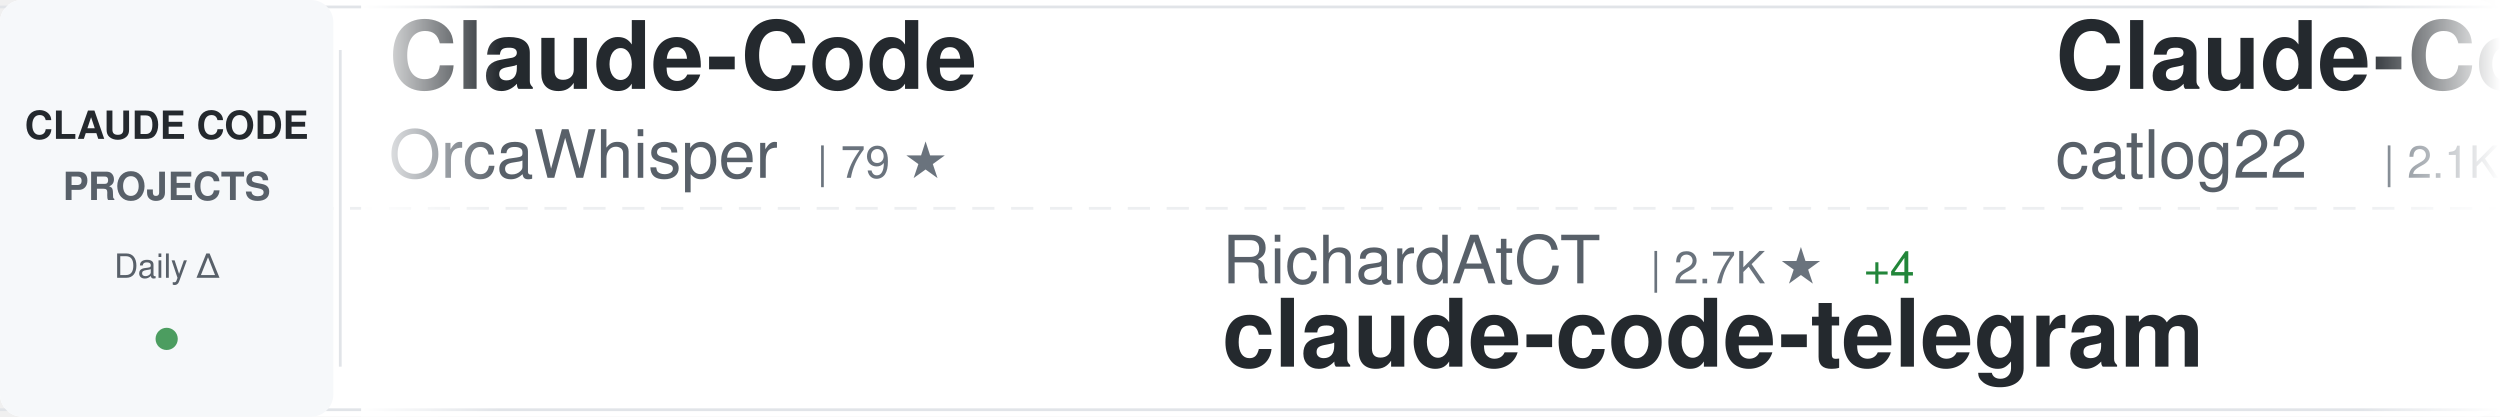
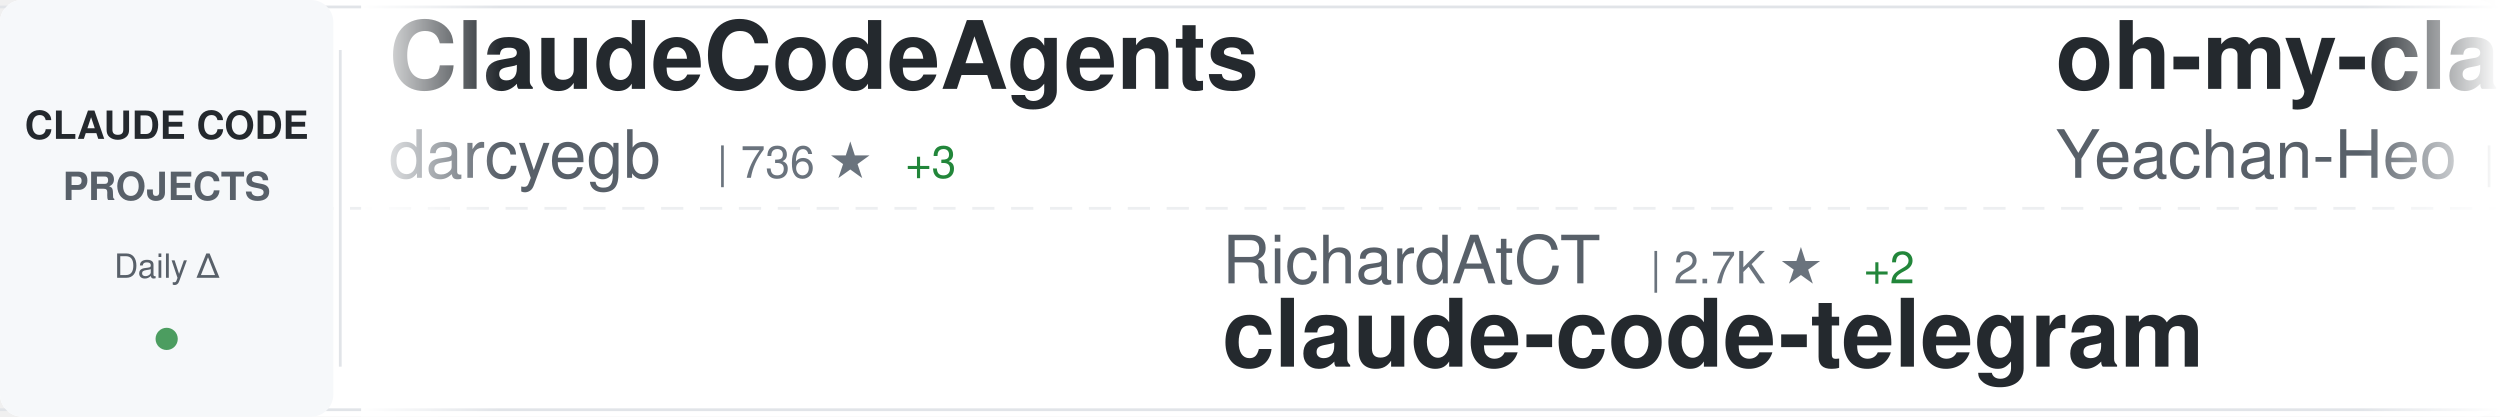
<svg xmlns="http://www.w3.org/2000/svg" width="900" height="150">
  <defs>
    <linearGradient id="awesomeLeftFade" x1="0%" y1="0%" x2="100%" y2="0%">
      <stop offset="0%" style="stop-color:#ffffff;stop-opacity:1" />
      <stop offset="100%" style="stop-color:#ffffff;stop-opacity:0" />
    </linearGradient>
    <linearGradient id="awesomeRightFade" x1="0%" y1="0%" x2="100%" y2="0%">
      <stop offset="0%" style="stop-color:#ffffff;stop-opacity:0" />
      <stop offset="100%" style="stop-color:#ffffff;stop-opacity:1" />
    </linearGradient>
  </defs>
  <rect width="900" height="150" fill="#ffffff" rx="8" />
  <rect x="0" y="2" width="900" height="1" fill="#e1e4e8" />
  <rect x="0" y="147" width="900" height="1" fill="#e1e4e8" />
  <line x1="0" y1="75" x2="900" y2="75" stroke="#e1e4e8" stroke-width="1" stroke-dasharray="8 6" opacity="0.6" />
  <rect x="0" y="0" width="120" height="150" fill="#f6f8fa" rx="8" />
  <text x="60" y="50" font-family="-apple-system, BlinkMacSystemFont, 'Segoe UI', Helvetica, Arial, sans-serif" font-size="14" font-weight="600" fill="#24292e" text-anchor="middle">CLAUDE CODE</text>
  <text x="60" y="72" font-family="-apple-system, BlinkMacSystemFont, 'Segoe UI', Helvetica, Arial, sans-serif" font-size="14" font-weight="600" fill="#586069" text-anchor="middle">PROJECTS</text>
  <text x="60" y="100" font-family="-apple-system, BlinkMacSystemFont, 'Segoe UI', Helvetica, Arial, sans-serif" font-size="12" font-weight="500" fill="#586069" text-anchor="middle">Daily Δ</text>
  <circle cx="60" cy="122" r="4" fill="#22863a" opacity="0.8" />
  <rect x="122" y="18" width="1" height="114" fill="#e1e4e8" />
  <clipPath id="awesomeTickerClip">
    <rect x="130" y="0" width="770" height="150" />
  </clipPath>
  <g clip-path="url(#awesomeTickerClip)">
    <g id="awesomeTickerItems">
      <animateTransform attributeName="transform" attributeType="XML" type="translate" from="0 0" to="-3000 0" dur="54s" repeatCount="indefinite" />
      <g transform="translate(0, 0)">
-         <text x="140" y="32" font-family="-apple-system, BlinkMacSystemFont, 'Segoe UI', Helvetica, Arial, sans-serif" font-size="34" font-weight="600" fill="#24292e">Claude-Code</text>
-         <text x="140" y="64" font-family="-apple-system, BlinkMacSystemFont, 'Segoe UI', Helvetica, Arial, sans-serif" font-size="24" font-weight="400" fill="#586069">OrcaWhisper</text>
-         <text x="294" y="64" font-family="-apple-system, BlinkMacSystemFont, 'Segoe UI', Helvetica, Arial, sans-serif" font-size="16" font-weight="500" fill="#6a737d">| 79 ★</text>
+         <text x="140" y="32" font-family="-apple-system, BlinkMacSystemFont, 'Segoe UI', Helvetica, Arial, sans-serif" font-size="34" font-weight="600" fill="#24292e">ClaudeCodeAgents</text>
+         <text x="140" y="64" font-family="-apple-system, BlinkMacSystemFont, 'Segoe UI', Helvetica, Arial, sans-serif" font-size="24" font-weight="400" fill="#586069">darcyegb</text>
+         <text x="258" y="64" font-family="-apple-system, BlinkMacSystemFont, 'Segoe UI', Helvetica, Arial, sans-serif" font-size="16" font-weight="500" fill="#6a737d">| 736 ★</text>
+         <text x="326" y="64" font-family="-apple-system, BlinkMacSystemFont, 'Segoe UI', Helvetica, Arial, sans-serif" font-size="16" font-weight="500" fill="#22863a"> +3</text>
      </g>
      <g transform="translate(300, 0)">
        <text x="140" y="102" font-family="-apple-system, BlinkMacSystemFont, 'Segoe UI', Helvetica, Arial, sans-serif" font-size="24" font-weight="400" fill="#586069">RichardAtCT</text>
        <text x="294" y="102" font-family="-apple-system, BlinkMacSystemFont, 'Segoe UI', Helvetica, Arial, sans-serif" font-size="16" font-weight="500" fill="#6a737d">| 2.7K ★</text>
-         <text x="371" y="102" font-family="-apple-system, BlinkMacSystemFont, 'Segoe UI', Helvetica, Arial, sans-serif" font-size="16" font-weight="500" fill="#22863a"> +4</text>
+         <text x="371" y="102" font-family="-apple-system, BlinkMacSystemFont, 'Segoe UI', Helvetica, Arial, sans-serif" font-size="16" font-weight="500" fill="#22863a"> +2</text>
        <text x="140" y="132" font-family="-apple-system, BlinkMacSystemFont, 'Segoe UI', Helvetica, Arial, sans-serif" font-size="34" font-weight="600" fill="#24292e">claude-code-telegram</text>
      </g>
      <g transform="translate(600, 0)">
-         <text x="140" y="32" font-family="-apple-system, BlinkMacSystemFont, 'Segoe UI', Helvetica, Arial, sans-serif" font-size="34" font-weight="600" fill="#24292e">Claude-Code-Workflow</text>
-         <text x="140" y="64" font-family="-apple-system, BlinkMacSystemFont, 'Segoe UI', Helvetica, Arial, sans-serif" font-size="24" font-weight="400" fill="#586069">catlog22</text>
-         <text x="258" y="64" font-family="-apple-system, BlinkMacSystemFont, 'Segoe UI', Helvetica, Arial, sans-serif" font-size="16" font-weight="500" fill="#6a737d">| 2.1K ★</text>
-         <text x="335" y="64" font-family="-apple-system, BlinkMacSystemFont, 'Segoe UI', Helvetica, Arial, sans-serif" font-size="16" font-weight="500" fill="#22863a"> +2</text>
+         <text x="140" y="32" font-family="-apple-system, BlinkMacSystemFont, 'Segoe UI', Helvetica, Arial, sans-serif" font-size="34" font-weight="600" fill="#24292e">oh-my-claudecode</text>
+         <text x="140" y="64" font-family="-apple-system, BlinkMacSystemFont, 'Segoe UI', Helvetica, Arial, sans-serif" font-size="24" font-weight="400" fill="#586069">Yeachan-Heo</text>
+         <text x="294" y="64" font-family="-apple-system, BlinkMacSystemFont, 'Segoe UI', Helvetica, Arial, sans-serif" font-size="16" font-weight="500" fill="#6a737d">| 37.0K ★</text>
+         <text x="380" y="64" font-family="-apple-system, BlinkMacSystemFont, 'Segoe UI', Helvetica, Arial, sans-serif" font-size="16" font-weight="500" fill="#22863a"> +68</text>
      </g>
      <g transform="translate(900, 0)">
-         <text x="140" y="102" font-family="-apple-system, BlinkMacSystemFont, 'Segoe UI', Helvetica, Arial, sans-serif" font-size="24" font-weight="400" fill="#586069">guanshan</text>
-         <text x="258" y="102" font-family="-apple-system, BlinkMacSystemFont, 'Segoe UI', Helvetica, Arial, sans-serif" font-size="16" font-weight="500" fill="#6a737d">| 60 ★</text>
-         <text x="140" y="132" font-family="-apple-system, BlinkMacSystemFont, 'Segoe UI', Helvetica, Arial, sans-serif" font-size="34" font-weight="600" fill="#24292e">ClaudeCode</text>
+         <text x="140" y="102" font-family="-apple-system, BlinkMacSystemFont, 'Segoe UI', Helvetica, Arial, sans-serif" font-size="24" font-weight="400" fill="#586069">https-deeplearning-ai</text>
+         <text x="414" y="102" font-family="-apple-system, BlinkMacSystemFont, 'Segoe UI', Helvetica, Arial, sans-serif" font-size="16" font-weight="500" fill="#6a737d">| 534 ★</text>
+         <text x="140" y="132" font-family="-apple-system, BlinkMacSystemFont, 'Segoe UI', Helvetica, Arial, sans-serif" font-size="34" font-weight="600" fill="#24292e">sc-claude-code-files</text>
      </g>
      <g transform="translate(1200, 0)">
-         <text x="140" y="32" font-family="-apple-system, BlinkMacSystemFont, 'Segoe UI', Helvetica, Arial, sans-serif" font-size="34" font-weight="600" fill="#24292e">Auto-claude-code-researc...</text>
-         <text x="140" y="64" font-family="-apple-system, BlinkMacSystemFont, 'Segoe UI', Helvetica, Arial, sans-serif" font-size="24" font-weight="400" fill="#586069">wanshuiyin</text>
-         <text x="282" y="64" font-family="-apple-system, BlinkMacSystemFont, 'Segoe UI', Helvetica, Arial, sans-serif" font-size="16" font-weight="500" fill="#6a737d">| 12.6K ★</text>
-         <text x="368" y="64" font-family="-apple-system, BlinkMacSystemFont, 'Segoe UI', Helvetica, Arial, sans-serif" font-size="16" font-weight="500" fill="#22863a"> +39</text>
+         <text x="140" y="32" font-family="-apple-system, BlinkMacSystemFont, 'Segoe UI', Helvetica, Arial, sans-serif" font-size="34" font-weight="600" fill="#24292e">claude-coder</text>
+         <text x="140" y="64" font-family="-apple-system, BlinkMacSystemFont, 'Segoe UI', Helvetica, Arial, sans-serif" font-size="24" font-weight="400" fill="#586069">kodu-ai</text>
+         <text x="246" y="64" font-family="-apple-system, BlinkMacSystemFont, 'Segoe UI', Helvetica, Arial, sans-serif" font-size="16" font-weight="500" fill="#6a737d">| 5.3K ★</text>
      </g>
      <g transform="translate(1500, 0)">
-         <text x="140" y="102" font-family="-apple-system, BlinkMacSystemFont, 'Segoe UI', Helvetica, Arial, sans-serif" font-size="24" font-weight="400" fill="#586069">xorespesp</text>
-         <text x="270" y="102" font-family="-apple-system, BlinkMacSystemFont, 'Segoe UI', Helvetica, Arial, sans-serif" font-size="16" font-weight="500" fill="#6a737d">| 228 ★</text>
-         <text x="140" y="132" font-family="-apple-system, BlinkMacSystemFont, 'Segoe UI', Helvetica, Arial, sans-serif" font-size="34" font-weight="600" fill="#24292e">claude-code</text>
+         <text x="140" y="102" font-family="-apple-system, BlinkMacSystemFont, 'Segoe UI', Helvetica, Arial, sans-serif" font-size="24" font-weight="400" fill="#586069">affaan-m</text>
+         <text x="258" y="102" font-family="-apple-system, BlinkMacSystemFont, 'Segoe UI', Helvetica, Arial, sans-serif" font-size="16" font-weight="500" fill="#6a737d">| 221.9K ★</text>
+         <text x="353" y="102" font-family="-apple-system, BlinkMacSystemFont, 'Segoe UI', Helvetica, Arial, sans-serif" font-size="16" font-weight="500" fill="#22863a"> +547</text>
+         <text x="140" y="132" font-family="-apple-system, BlinkMacSystemFont, 'Segoe UI', Helvetica, Arial, sans-serif" font-size="34" font-weight="600" fill="#24292e">ECC</text>
      </g>
      <g transform="translate(1800, 0)">
        <text x="140" y="32" font-family="-apple-system, BlinkMacSystemFont, 'Segoe UI', Helvetica, Arial, sans-serif" font-size="34" font-weight="600" fill="#24292e">claude-code</text>
-         <text x="140" y="64" font-family="-apple-system, BlinkMacSystemFont, 'Segoe UI', Helvetica, Arial, sans-serif" font-size="24" font-weight="400" fill="#586069">yasasbanukaofficial</text>
-         <text x="390" y="64" font-family="-apple-system, BlinkMacSystemFont, 'Segoe UI', Helvetica, Arial, sans-serif" font-size="16" font-weight="500" fill="#6a737d">| 3.6K ★</text>
-         <text x="467" y="64" font-family="-apple-system, BlinkMacSystemFont, 'Segoe UI', Helvetica, Arial, sans-serif" font-size="16" font-weight="500" fill="#22863a"> +8</text>
+         <text x="140" y="64" font-family="-apple-system, BlinkMacSystemFont, 'Segoe UI', Helvetica, Arial, sans-serif" font-size="24" font-weight="400" fill="#586069">anthropics</text>
+         <text x="282" y="64" font-family="-apple-system, BlinkMacSystemFont, 'Segoe UI', Helvetica, Arial, sans-serif" font-size="16" font-weight="500" fill="#6a737d">| 134.5K ★</text>
+         <text x="377" y="64" font-family="-apple-system, BlinkMacSystemFont, 'Segoe UI', Helvetica, Arial, sans-serif" font-size="16" font-weight="500" fill="#22863a"> +236</text>
      </g>
      <g transform="translate(2100, 0)">
-         <text x="140" y="102" font-family="-apple-system, BlinkMacSystemFont, 'Segoe UI', Helvetica, Arial, sans-serif" font-size="24" font-weight="400" fill="#586069">chauncygu</text>
-         <text x="270" y="102" font-family="-apple-system, BlinkMacSystemFont, 'Segoe UI', Helvetica, Arial, sans-serif" font-size="16" font-weight="500" fill="#6a737d">| 2.7K ★</text>
-         <text x="347" y="102" font-family="-apple-system, BlinkMacSystemFont, 'Segoe UI', Helvetica, Arial, sans-serif" font-size="16" font-weight="500" fill="#22863a"> +7</text>
-         <text x="140" y="132" font-family="-apple-system, BlinkMacSystemFont, 'Segoe UI', Helvetica, Arial, sans-serif" font-size="34" font-weight="600" fill="#24292e">collection-claude-code-s...</text>
+         <text x="140" y="102" font-family="-apple-system, BlinkMacSystemFont, 'Segoe UI', Helvetica, Arial, sans-serif" font-size="24" font-weight="400" fill="#586069">KPR111</text>
+         <text x="234" y="102" font-family="-apple-system, BlinkMacSystemFont, 'Segoe UI', Helvetica, Arial, sans-serif" font-size="16" font-weight="500" fill="#6a737d">| 18 ★</text>
+         <text x="140" y="132" font-family="-apple-system, BlinkMacSystemFont, 'Segoe UI', Helvetica, Arial, sans-serif" font-size="34" font-weight="600" fill="#24292e">Claude-Code</text>
      </g>
      <g transform="translate(2400, 0)">
-         <text x="140" y="32" font-family="-apple-system, BlinkMacSystemFont, 'Segoe UI', Helvetica, Arial, sans-serif" font-size="34" font-weight="600" fill="#24292e">claude-code</text>
-         <text x="140" y="64" font-family="-apple-system, BlinkMacSystemFont, 'Segoe UI', Helvetica, Arial, sans-serif" font-size="24" font-weight="400" fill="#586069">RishabhK103</text>
-         <text x="294" y="64" font-family="-apple-system, BlinkMacSystemFont, 'Segoe UI', Helvetica, Arial, sans-serif" font-size="16" font-weight="500" fill="#6a737d">| 97 ★</text>
-         <text x="353" y="64" font-family="-apple-system, BlinkMacSystemFont, 'Segoe UI', Helvetica, Arial, sans-serif" font-size="16" font-weight="500" fill="#22863a"> +1</text>
+         <text x="140" y="32" font-family="-apple-system, BlinkMacSystemFont, 'Segoe UI', Helvetica, Arial, sans-serif" font-size="34" font-weight="600" fill="#24292e">claude-code-ultimate-gui...</text>
+         <text x="140" y="64" font-family="-apple-system, BlinkMacSystemFont, 'Segoe UI', Helvetica, Arial, sans-serif" font-size="24" font-weight="400" fill="#586069">FlorianBruniaux</text>
+         <text x="342" y="64" font-family="-apple-system, BlinkMacSystemFont, 'Segoe UI', Helvetica, Arial, sans-serif" font-size="16" font-weight="500" fill="#6a737d">| 5.2K ★</text>
+         <text x="419" y="64" font-family="-apple-system, BlinkMacSystemFont, 'Segoe UI', Helvetica, Arial, sans-serif" font-size="16" font-weight="500" fill="#22863a"> +14</text>
      </g>
      <g transform="translate(2700, 0)">
-         <text x="140" y="102" font-family="-apple-system, BlinkMacSystemFont, 'Segoe UI', Helvetica, Arial, sans-serif" font-size="24" font-weight="400" fill="#586069">mehmoodosman</text>
-         <text x="306" y="102" font-family="-apple-system, BlinkMacSystemFont, 'Segoe UI', Helvetica, Arial, sans-serif" font-size="16" font-weight="500" fill="#6a737d">| 167 ★</text>
-         <text x="140" y="132" font-family="-apple-system, BlinkMacSystemFont, 'Segoe UI', Helvetica, Arial, sans-serif" font-size="34" font-weight="600" fill="#24292e">claude-code</text>
+         <text x="140" y="102" font-family="-apple-system, BlinkMacSystemFont, 'Segoe UI', Helvetica, Arial, sans-serif" font-size="24" font-weight="400" fill="#586069">catlog22</text>
+         <text x="258" y="102" font-family="-apple-system, BlinkMacSystemFont, 'Segoe UI', Helvetica, Arial, sans-serif" font-size="16" font-weight="500" fill="#6a737d">| 2.1K ★</text>
+         <text x="335" y="102" font-family="-apple-system, BlinkMacSystemFont, 'Segoe UI', Helvetica, Arial, sans-serif" font-size="16" font-weight="500" fill="#22863a"> +1</text>
+         <text x="140" y="132" font-family="-apple-system, BlinkMacSystemFont, 'Segoe UI', Helvetica, Arial, sans-serif" font-size="34" font-weight="600" fill="#24292e">Claude-Code-Workflow</text>
      </g>
      <g transform="translate(3000, 0)">
-         <text x="140" y="32" font-family="-apple-system, BlinkMacSystemFont, 'Segoe UI', Helvetica, Arial, sans-serif" font-size="34" font-weight="600" fill="#24292e">Claude-Code</text>
-         <text x="140" y="64" font-family="-apple-system, BlinkMacSystemFont, 'Segoe UI', Helvetica, Arial, sans-serif" font-size="24" font-weight="400" fill="#586069">OrcaWhisper</text>
-         <text x="294" y="64" font-family="-apple-system, BlinkMacSystemFont, 'Segoe UI', Helvetica, Arial, sans-serif" font-size="16" font-weight="500" fill="#6a737d">| 79 ★</text>
+         <text x="140" y="32" font-family="-apple-system, BlinkMacSystemFont, 'Segoe UI', Helvetica, Arial, sans-serif" font-size="34" font-weight="600" fill="#24292e">ClaudeCodeAgents</text>
+         <text x="140" y="64" font-family="-apple-system, BlinkMacSystemFont, 'Segoe UI', Helvetica, Arial, sans-serif" font-size="24" font-weight="400" fill="#586069">darcyegb</text>
+         <text x="258" y="64" font-family="-apple-system, BlinkMacSystemFont, 'Segoe UI', Helvetica, Arial, sans-serif" font-size="16" font-weight="500" fill="#6a737d">| 736 ★</text>
+         <text x="326" y="64" font-family="-apple-system, BlinkMacSystemFont, 'Segoe UI', Helvetica, Arial, sans-serif" font-size="16" font-weight="500" fill="#22863a"> +3</text>
      </g>
      <g transform="translate(3300, 0)">
        <text x="140" y="102" font-family="-apple-system, BlinkMacSystemFont, 'Segoe UI', Helvetica, Arial, sans-serif" font-size="24" font-weight="400" fill="#586069">RichardAtCT</text>
        <text x="294" y="102" font-family="-apple-system, BlinkMacSystemFont, 'Segoe UI', Helvetica, Arial, sans-serif" font-size="16" font-weight="500" fill="#6a737d">| 2.7K ★</text>
-         <text x="371" y="102" font-family="-apple-system, BlinkMacSystemFont, 'Segoe UI', Helvetica, Arial, sans-serif" font-size="16" font-weight="500" fill="#22863a"> +4</text>
+         <text x="371" y="102" font-family="-apple-system, BlinkMacSystemFont, 'Segoe UI', Helvetica, Arial, sans-serif" font-size="16" font-weight="500" fill="#22863a"> +2</text>
        <text x="140" y="132" font-family="-apple-system, BlinkMacSystemFont, 'Segoe UI', Helvetica, Arial, sans-serif" font-size="34" font-weight="600" fill="#24292e">claude-code-telegram</text>
      </g>
      <g transform="translate(3600, 0)">
-         <text x="140" y="32" font-family="-apple-system, BlinkMacSystemFont, 'Segoe UI', Helvetica, Arial, sans-serif" font-size="34" font-weight="600" fill="#24292e">Claude-Code-Workflow</text>
-         <text x="140" y="64" font-family="-apple-system, BlinkMacSystemFont, 'Segoe UI', Helvetica, Arial, sans-serif" font-size="24" font-weight="400" fill="#586069">catlog22</text>
-         <text x="258" y="64" font-family="-apple-system, BlinkMacSystemFont, 'Segoe UI', Helvetica, Arial, sans-serif" font-size="16" font-weight="500" fill="#6a737d">| 2.1K ★</text>
-         <text x="335" y="64" font-family="-apple-system, BlinkMacSystemFont, 'Segoe UI', Helvetica, Arial, sans-serif" font-size="16" font-weight="500" fill="#22863a"> +2</text>
+         <text x="140" y="32" font-family="-apple-system, BlinkMacSystemFont, 'Segoe UI', Helvetica, Arial, sans-serif" font-size="34" font-weight="600" fill="#24292e">oh-my-claudecode</text>
+         <text x="140" y="64" font-family="-apple-system, BlinkMacSystemFont, 'Segoe UI', Helvetica, Arial, sans-serif" font-size="24" font-weight="400" fill="#586069">Yeachan-Heo</text>
+         <text x="294" y="64" font-family="-apple-system, BlinkMacSystemFont, 'Segoe UI', Helvetica, Arial, sans-serif" font-size="16" font-weight="500" fill="#6a737d">| 37.0K ★</text>
+         <text x="380" y="64" font-family="-apple-system, BlinkMacSystemFont, 'Segoe UI', Helvetica, Arial, sans-serif" font-size="16" font-weight="500" fill="#22863a"> +68</text>
      </g>
      <g transform="translate(3900, 0)">
-         <text x="140" y="102" font-family="-apple-system, BlinkMacSystemFont, 'Segoe UI', Helvetica, Arial, sans-serif" font-size="24" font-weight="400" fill="#586069">guanshan</text>
-         <text x="258" y="102" font-family="-apple-system, BlinkMacSystemFont, 'Segoe UI', Helvetica, Arial, sans-serif" font-size="16" font-weight="500" fill="#6a737d">| 60 ★</text>
-         <text x="140" y="132" font-family="-apple-system, BlinkMacSystemFont, 'Segoe UI', Helvetica, Arial, sans-serif" font-size="34" font-weight="600" fill="#24292e">ClaudeCode</text>
+         <text x="140" y="102" font-family="-apple-system, BlinkMacSystemFont, 'Segoe UI', Helvetica, Arial, sans-serif" font-size="24" font-weight="400" fill="#586069">https-deeplearning-ai</text>
+         <text x="414" y="102" font-family="-apple-system, BlinkMacSystemFont, 'Segoe UI', Helvetica, Arial, sans-serif" font-size="16" font-weight="500" fill="#6a737d">| 534 ★</text>
+         <text x="140" y="132" font-family="-apple-system, BlinkMacSystemFont, 'Segoe UI', Helvetica, Arial, sans-serif" font-size="34" font-weight="600" fill="#24292e">sc-claude-code-files</text>
      </g>
    </g>
  </g>
  <rect x="130" y="0" width="50" height="150" fill="url(#awesomeLeftFade)" />
  <rect x="850" y="0" width="50" height="150" fill="url(#awesomeRightFade)" />
</svg>
